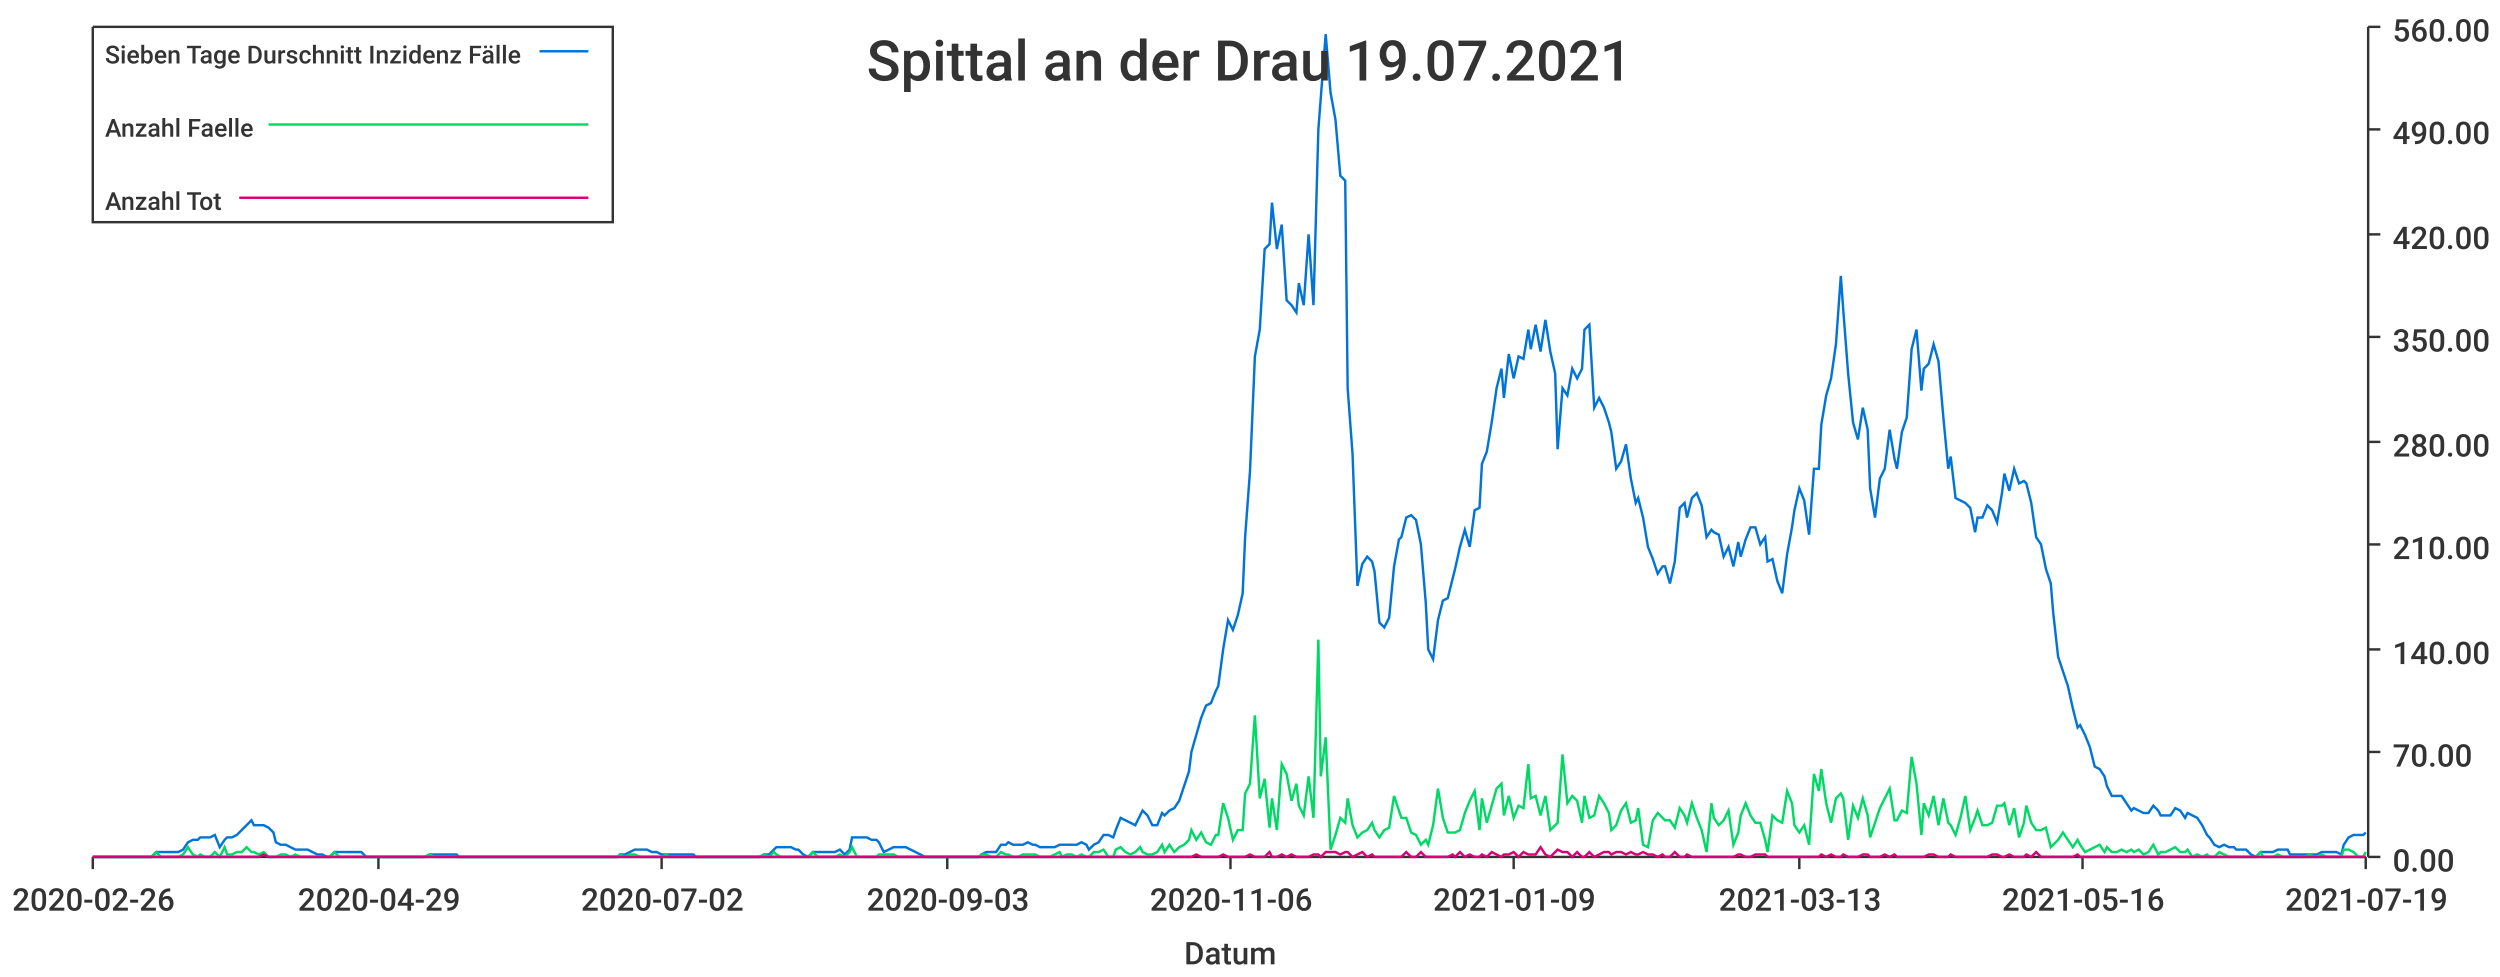
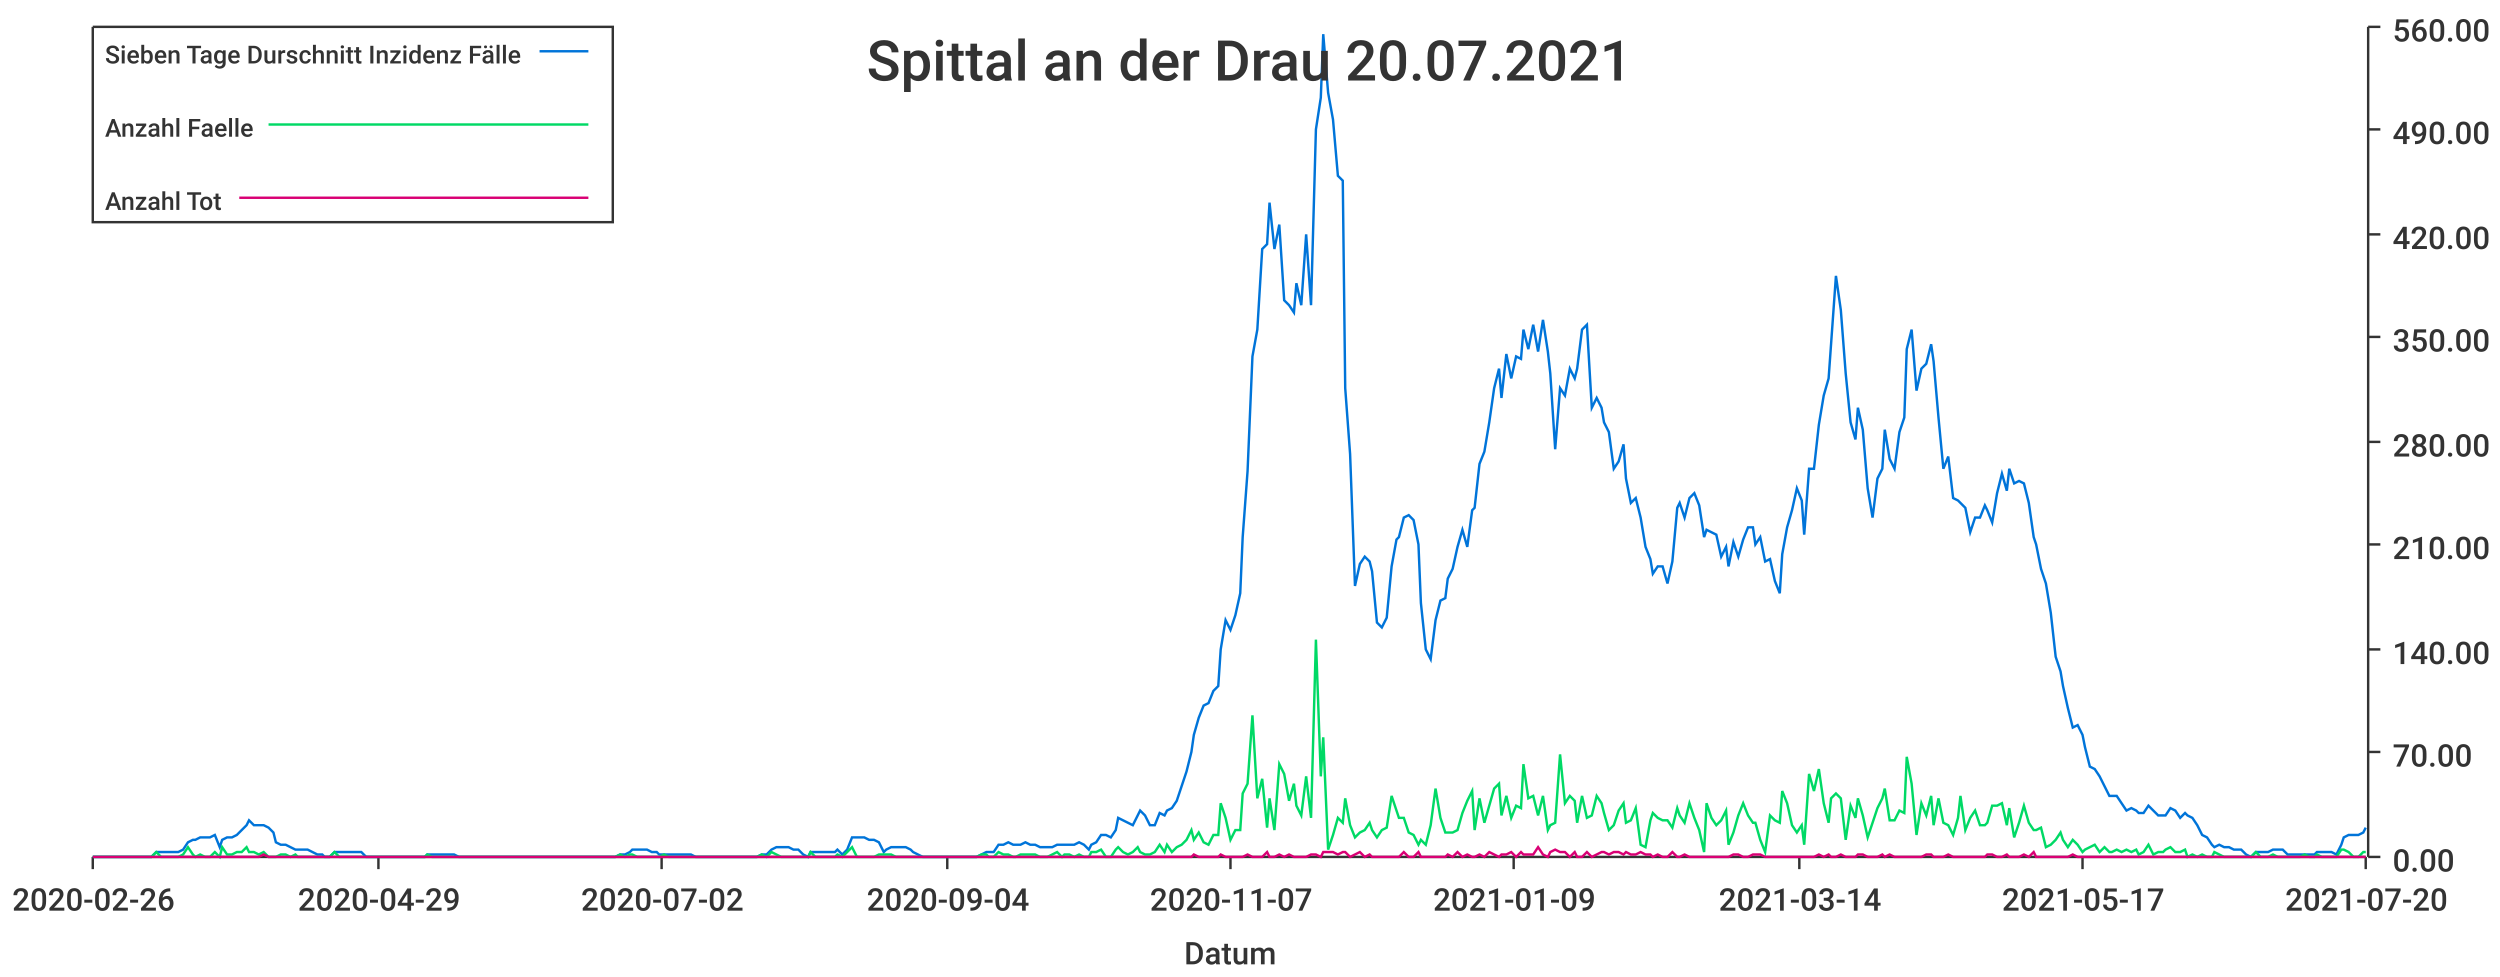
<svg xmlns="http://www.w3.org/2000/svg" width="1024" height="400">\n<path d="M 0 0 L 1024 0 L 1024 400 L 0 400 L 0 0" style="stroke-width:0;stroke:rgba(255,255,255,1.0);fill:rgba(255,255,255,1.0)" />
  <path d="M 38 11 L 969 11 L 969 351 L 38 351 L 38 11" style="stroke-width:0;stroke:rgba(255,255,255,1.0);fill:rgba(255,255,255,1.0)" />
  <path d="M 38 351 L 969 351" style="stroke-width:1;stroke:rgba(51,51,51,1.0);fill:none" />
  <path d="M 38 351 L 38 356" style="stroke-width:1;stroke:rgba(51,51,51,1.0);fill:none" />
  <text x="5" y="373" style="stroke-width:0;stroke:none;fill:rgba(51,51,51,1.0);font-size:12.8px;font-family:'Roboto Medium',sans-serif">2020-02-26</text>
  <path d="M 155 351 L 155 356" style="stroke-width:1;stroke:rgba(51,51,51,1.0);fill:none" />
  <text x="122" y="373" style="stroke-width:0;stroke:none;fill:rgba(51,51,51,1.0);font-size:12.8px;font-family:'Roboto Medium',sans-serif">2020-04-29</text>
  <path d="M 271 351 L 271 356" style="stroke-width:1;stroke:rgba(51,51,51,1.0);fill:none" />
  <text x="238" y="373" style="stroke-width:0;stroke:none;fill:rgba(51,51,51,1.0);font-size:12.8px;font-family:'Roboto Medium',sans-serif">2020-07-02</text>
  <path d="M 388 351 L 388 356" style="stroke-width:1;stroke:rgba(51,51,51,1.0);fill:none" />
-   <text x="355" y="373" style="stroke-width:0;stroke:none;fill:rgba(51,51,51,1.0);font-size:12.8px;font-family:'Roboto Medium',sans-serif">2020-09-03</text>
+   <text x="355" y="373" style="stroke-width:0;stroke:none;fill:rgba(51,51,51,1.0);font-size:12.8px;font-family:'Roboto Medium',sans-serif">2020-09-04</text>
  <path d="M 504 351 L 504 356" style="stroke-width:1;stroke:rgba(51,51,51,1.0);fill:none" />
-   <text x="471" y="373" style="stroke-width:0;stroke:none;fill:rgba(51,51,51,1.0);font-size:12.8px;font-family:'Roboto Medium',sans-serif">2020-11-06</text>
+   <text x="471" y="373" style="stroke-width:0;stroke:none;fill:rgba(51,51,51,1.0);font-size:12.8px;font-family:'Roboto Medium',sans-serif">2020-11-07</text>
  <path d="M 620 351 L 620 356" style="stroke-width:1;stroke:rgba(51,51,51,1.0);fill:none" />
  <text x="587" y="373" style="stroke-width:0;stroke:none;fill:rgba(51,51,51,1.0);font-size:12.8px;font-family:'Roboto Medium',sans-serif">2021-01-09</text>
  <path d="M 737 351 L 737 356" style="stroke-width:1;stroke:rgba(51,51,51,1.0);fill:none" />
-   <text x="704" y="373" style="stroke-width:0;stroke:none;fill:rgba(51,51,51,1.0);font-size:12.8px;font-family:'Roboto Medium',sans-serif">2021-03-13</text>
+   <text x="704" y="373" style="stroke-width:0;stroke:none;fill:rgba(51,51,51,1.0);font-size:12.8px;font-family:'Roboto Medium',sans-serif">2021-03-14</text>
  <path d="M 853 351 L 853 356" style="stroke-width:1;stroke:rgba(51,51,51,1.0);fill:none" />
-   <text x="820" y="373" style="stroke-width:0;stroke:none;fill:rgba(51,51,51,1.0);font-size:12.8px;font-family:'Roboto Medium',sans-serif">2021-05-16</text>
+   <text x="820" y="373" style="stroke-width:0;stroke:none;fill:rgba(51,51,51,1.0);font-size:12.8px;font-family:'Roboto Medium',sans-serif">2021-05-17</text>
  <path d="M 969 351 L 969 356" style="stroke-width:1;stroke:rgba(51,51,51,1.0);fill:none" />
-   <text x="936" y="373" style="stroke-width:0;stroke:none;fill:rgba(51,51,51,1.0);font-size:12.8px;font-family:'Roboto Medium',sans-serif">2021-07-19</text>
+   <text x="936" y="373" style="stroke-width:0;stroke:none;fill:rgba(51,51,51,1.0);font-size:12.8px;font-family:'Roboto Medium',sans-serif">2021-07-20</text>
  <text x="485" y="395" style="stroke-width:0;stroke:none;fill:rgba(51,51,51,1.0);font-size:12.8px;font-family:'Roboto Medium',sans-serif">Datum</text>
  <path d="M 970 351 L 970 11" style="stroke-width:1;stroke:rgba(51,51,51,1.0);fill:none" />
  <path d="M 970 351 L 975 351" style="stroke-width:1;stroke:rgba(51,51,51,1.0);fill:none" />
  <text x="980" y="357" style="stroke-width:0;stroke:none;fill:rgba(51,51,51,1.0);font-size:12.8px;font-family:'Roboto Medium',sans-serif">0.00</text>
  <path d="M 970 308 L 975 308" style="stroke-width:1;stroke:rgba(51,51,51,1.0);fill:none" />
  <text x="980" y="314" style="stroke-width:0;stroke:none;fill:rgba(51,51,51,1.0);font-size:12.8px;font-family:'Roboto Medium',sans-serif">70.00</text>
  <path d="M 970 266 L 975 266" style="stroke-width:1;stroke:rgba(51,51,51,1.0);fill:none" />
  <text x="980" y="272" style="stroke-width:0;stroke:none;fill:rgba(51,51,51,1.0);font-size:12.8px;font-family:'Roboto Medium',sans-serif">140.00</text>
  <path d="M 970 223 L 975 223" style="stroke-width:1;stroke:rgba(51,51,51,1.0);fill:none" />
  <text x="980" y="229" style="stroke-width:0;stroke:none;fill:rgba(51,51,51,1.0);font-size:12.8px;font-family:'Roboto Medium',sans-serif">210.00</text>
  <path d="M 970 181 L 975 181" style="stroke-width:1;stroke:rgba(51,51,51,1.0);fill:none" />
  <text x="980" y="187" style="stroke-width:0;stroke:none;fill:rgba(51,51,51,1.0);font-size:12.8px;font-family:'Roboto Medium',sans-serif">280.00</text>
  <path d="M 970 138 L 975 138" style="stroke-width:1;stroke:rgba(51,51,51,1.0);fill:none" />
  <text x="980" y="144" style="stroke-width:0;stroke:none;fill:rgba(51,51,51,1.0);font-size:12.8px;font-family:'Roboto Medium',sans-serif">350.00</text>
  <path d="M 970 96 L 975 96" style="stroke-width:1;stroke:rgba(51,51,51,1.0);fill:none" />
  <text x="980" y="102" style="stroke-width:0;stroke:none;fill:rgba(51,51,51,1.0);font-size:12.8px;font-family:'Roboto Medium',sans-serif">420.00</text>
  <path d="M 970 53 L 975 53" style="stroke-width:1;stroke:rgba(51,51,51,1.0);fill:none" />
  <text x="980" y="59" style="stroke-width:0;stroke:none;fill:rgba(51,51,51,1.0);font-size:12.8px;font-family:'Roboto Medium',sans-serif">490.00</text>
  <path d="M 970 11 L 975 11" style="stroke-width:1;stroke:rgba(51,51,51,1.0);fill:none" />
  <text x="980" y="17" style="stroke-width:0;stroke:none;fill:rgba(51,51,51,1.0);font-size:12.8px;font-family:'Roboto Medium',sans-serif">560.00</text>
-   <path d="M 38 351 L 40 351 L 42 351 L 44 351 L 46 351 L 48 351 L 49 351 L 51 351 L 53 351 L 55 351 L 57 351 L 59 351 L 60 351 L 62 351 L 64 349 L 66 349 L 68 349 L 70 349 L 71 349 L 73 349 L 75 348 L 77 345 L 79 344 L 81 344 L 82 343 L 84 343 L 86 343 L 88 342 L 90 347 L 92 344 L 93 343 L 95 343 L 97 342 L 99 340 L 101 338 L 103 336 L 104 338 L 106 338 L 108 338 L 110 339 L 112 341 L 113 345 L 115 346 L 117 346 L 119 347 L 121 348 L 123 348 L 124 348 L 126 348 L 128 349 L 130 350 L 132 350 L 134 351 L 135 351 L 137 349 L 139 349 L 141 349 L 143 349 L 145 349 L 146 349 L 148 349 L 150 351 L 152 351 L 154 351 L 156 351 L 157 351 L 159 351 L 161 351 L 163 351 L 165 351 L 167 351 L 168 351 L 170 351 L 172 351 L 174 351 L 176 350 L 178 350 L 179 350 L 181 350 L 183 350 L 185 350 L 187 350 L 188 351 L 190 351 L 192 351 L 194 351 L 196 351 L 198 351 L 199 351 L 201 351 L 203 351 L 205 351 L 207 351 L 209 351 L 210 351 L 212 351 L 214 351 L 216 351 L 218 351 L 220 351 L 221 351 L 223 351 L 225 351 L 227 351 L 229 351 L 231 351 L 232 351 L 234 351 L 236 351 L 238 351 L 240 351 L 242 351 L 243 351 L 245 351 L 247 351 L 249 351 L 251 351 L 253 351 L 254 350 L 256 350 L 258 349 L 260 348 L 262 348 L 263 348 L 265 348 L 267 349 L 269 349 L 271 350 L 273 350 L 274 350 L 276 350 L 278 350 L 280 350 L 282 350 L 284 350 L 285 351 L 287 351 L 289 351 L 291 351 L 293 351 L 295 351 L 296 351 L 298 351 L 300 351 L 302 351 L 304 351 L 306 351 L 307 351 L 309 351 L 311 351 L 313 350 L 315 350 L 317 348 L 318 347 L 320 347 L 322 347 L 324 347 L 326 348 L 327 348 L 329 350 L 331 351 L 333 349 L 335 349 L 337 349 L 338 349 L 340 349 L 342 349 L 344 348 L 346 350 L 348 348 L 349 343 L 351 343 L 353 343 L 355 343 L 357 344 L 359 344 L 360 345 L 362 349 L 364 348 L 366 347 L 368 347 L 370 347 L 371 347 L 373 348 L 375 349 L 377 350 L 379 351 L 381 351 L 382 351 L 384 351 L 386 351 L 388 351 L 390 351 L 392 351 L 393 351 L 395 351 L 397 351 L 399 351 L 401 351 L 402 350 L 404 349 L 406 349 L 408 349 L 410 346 L 412 346 L 413 345 L 415 346 L 417 346 L 419 346 L 421 345 L 423 346 L 424 346 L 426 347 L 428 347 L 430 347 L 432 347 L 434 346 L 435 346 L 437 346 L 439 346 L 441 346 L 443 345 L 445 346 L 446 348 L 448 346 L 450 345 L 452 342 L 454 342 L 456 343 L 457 340 L 459 335 L 461 336 L 463 337 L 465 338 L 467 334 L 468 332 L 470 334 L 472 338 L 474 338 L 476 333 L 477 334 L 479 332 L 481 331 L 483 328 L 485 322 L 487 316 L 488 308 L 490 301 L 492 294 L 494 289 L 496 288 L 498 283 L 499 281 L 501 266 L 503 254 L 505 258 L 507 252 L 509 243 L 510 220 L 512 193 L 514 146 L 516 135 L 518 102 L 520 100 L 521 83 L 523 102 L 525 92 L 527 123 L 529 125 L 531 128 L 532 116 L 534 125 L 536 96 L 538 125 L 540 53 L 541 40 L 543 14 L 545 38 L 547 49 L 549 72 L 551 74 L 552 159 L 554 186 L 556 240 L 558 231 L 560 228 L 562 230 L 563 234 L 565 255 L 567 257 L 569 253 L 571 232 L 573 221 L 574 220 L 576 212 L 578 211 L 580 213 L 582 223 L 584 247 L 585 266 L 587 270 L 589 254 L 591 246 L 593 245 L 595 237 L 596 233 L 598 224 L 600 217 L 602 224 L 604 209 L 606 208 L 607 190 L 609 185 L 611 173 L 613 159 L 615 151 L 616 163 L 618 145 L 620 155 L 622 146 L 624 147 L 626 135 L 627 143 L 629 133 L 631 144 L 633 131 L 635 144 L 637 153 L 638 184 L 640 159 L 642 162 L 644 151 L 646 155 L 648 151 L 649 135 L 651 133 L 653 167 L 655 163 L 657 167 L 659 173 L 660 177 L 662 192 L 664 189 L 666 182 L 668 196 L 670 206 L 671 204 L 673 212 L 675 224 L 677 229 L 679 235 L 681 232 L 682 232 L 684 239 L 686 230 L 688 208 L 690 206 L 691 212 L 693 204 L 695 202 L 697 207 L 699 220 L 701 217 L 702 218 L 704 219 L 706 228 L 708 224 L 710 232 L 712 222 L 713 228 L 715 221 L 717 216 L 719 216 L 721 223 L 723 220 L 724 230 L 726 229 L 728 238 L 730 243 L 732 227 L 734 216 L 735 209 L 737 200 L 739 205 L 741 219 L 743 192 L 745 192 L 746 174 L 748 162 L 750 155 L 752 141 L 754 113 L 755 127 L 757 153 L 759 173 L 761 180 L 763 167 L 765 176 L 766 200 L 768 212 L 770 196 L 772 192 L 774 176 L 776 188 L 777 192 L 779 177 L 781 171 L 783 143 L 785 135 L 787 160 L 788 151 L 790 149 L 792 141 L 794 148 L 796 171 L 798 192 L 799 187 L 801 204 L 803 205 L 805 206 L 807 208 L 809 218 L 810 212 L 812 212 L 814 207 L 816 209 L 818 214 L 820 202 L 821 194 L 823 201 L 825 192 L 827 198 L 829 197 L 830 198 L 832 206 L 834 220 L 836 223 L 838 233 L 840 239 L 841 251 L 843 269 L 845 275 L 847 281 L 849 290 L 851 298 L 852 297 L 854 301 L 856 306 L 858 314 L 860 315 L 862 318 L 863 322 L 865 326 L 867 326 L 869 326 L 871 329 L 873 332 L 874 331 L 876 332 L 878 333 L 880 333 L 882 330 L 884 332 L 885 334 L 887 334 L 889 334 L 891 331 L 893 332 L 895 335 L 896 333 L 898 334 L 900 335 L 902 338 L 904 342 L 905 343 L 907 346 L 909 347 L 911 346 L 913 347 L 915 347 L 916 348 L 918 348 L 920 348 L 922 350 L 924 351 L 926 349 L 927 349 L 929 349 L 931 349 L 933 348 L 935 348 L 937 348 L 938 350 L 940 350 L 942 350 L 944 350 L 946 350 L 948 350 L 949 350 L 951 349 L 953 349 L 955 349 L 957 349 L 959 350 L 960 346 L 962 343 L 964 342 L 966 342 L 968 342 L 969 341" style="stroke-width:1;stroke:rgba(0,116,217,1.0);fill:none" />
-   <path d="M 38 351 L 40 351 L 42 351 L 44 351 L 46 351 L 48 351 L 49 351 L 51 351 L 53 351 L 55 351 L 57 351 L 59 351 L 60 351 L 62 351 L 64 349 L 66 351 L 68 351 L 70 351 L 71 351 L 73 351 L 75 350 L 77 347 L 79 350 L 81 351 L 82 350 L 84 351 L 86 351 L 88 349 L 90 351 L 92 347 L 93 350 L 95 350 L 97 349 L 99 349 L 101 347 L 103 349 L 104 349 L 106 350 L 108 349 L 110 351 L 112 351 L 113 351 L 115 350 L 117 350 L 119 351 L 121 350 L 123 351 L 124 351 L 126 351 L 128 351 L 130 351 L 132 351 L 134 351 L 135 351 L 137 349 L 139 351 L 141 351 L 143 351 L 145 351 L 146 351 L 148 351 L 150 351 L 152 351 L 154 351 L 156 351 L 157 351 L 159 351 L 161 351 L 163 351 L 165 351 L 167 351 L 168 351 L 170 351 L 172 351 L 174 351 L 176 350 L 178 351 L 179 351 L 181 351 L 183 351 L 185 351 L 187 351 L 188 351 L 190 351 L 192 351 L 194 351 L 196 351 L 198 351 L 199 351 L 201 351 L 203 351 L 205 351 L 207 351 L 209 351 L 210 351 L 212 351 L 214 351 L 216 351 L 218 351 L 220 351 L 221 351 L 223 351 L 225 351 L 227 351 L 229 351 L 231 351 L 232 351 L 234 351 L 236 351 L 238 351 L 240 351 L 242 351 L 243 351 L 245 351 L 247 351 L 249 351 L 251 351 L 253 351 L 254 350 L 256 351 L 258 350 L 260 350 L 262 351 L 263 351 L 265 351 L 267 351 L 269 351 L 271 351 L 273 350 L 274 351 L 276 351 L 278 351 L 280 351 L 282 351 L 284 351 L 285 351 L 287 351 L 289 351 L 291 351 L 293 351 L 295 351 L 296 351 L 298 351 L 300 351 L 302 351 L 304 351 L 306 351 L 307 351 L 309 351 L 311 351 L 313 350 L 315 351 L 317 349 L 318 350 L 320 351 L 322 351 L 324 351 L 326 351 L 327 351 L 329 351 L 331 351 L 333 349 L 335 351 L 337 351 L 338 351 L 340 351 L 342 351 L 344 350 L 346 351 L 348 349 L 349 347 L 351 351 L 353 351 L 355 351 L 357 351 L 359 351 L 360 350 L 362 350 L 364 350 L 366 350 L 368 351 L 370 351 L 371 351 L 373 351 L 375 351 L 377 351 L 379 351 L 381 351 L 382 351 L 384 351 L 386 351 L 388 351 L 390 351 L 392 351 L 393 351 L 395 351 L 397 351 L 399 351 L 401 351 L 402 350 L 404 350 L 406 351 L 408 351 L 410 349 L 412 350 L 413 350 L 415 351 L 417 351 L 419 350 L 421 350 L 423 350 L 424 350 L 426 351 L 428 351 L 430 351 L 432 350 L 434 349 L 435 351 L 437 350 L 439 350 L 441 351 L 443 350 L 445 351 L 446 351 L 448 349 L 450 349 L 452 348 L 454 351 L 456 351 L 457 348 L 459 347 L 461 349 L 463 350 L 465 349 L 467 347 L 468 349 L 470 350 L 472 350 L 474 349 L 476 346 L 477 349 L 479 346 L 481 349 L 483 347 L 485 346 L 487 344 L 488 340 L 490 344 L 492 341 L 494 345 L 496 346 L 498 342 L 499 342 L 501 329 L 503 335 L 505 344 L 507 340 L 509 340 L 510 325 L 512 321 L 514 293 L 516 327 L 518 319 L 520 339 L 521 327 L 523 340 L 525 313 L 527 317 L 529 328 L 531 321 L 532 330 L 534 334 L 536 318 L 538 335 L 540 262 L 541 318 L 543 302 L 545 348 L 547 342 L 549 335 L 551 337 L 552 327 L 554 338 L 556 343 L 558 341 L 560 340 L 562 337 L 563 340 L 565 343 L 567 340 L 569 339 L 571 326 L 573 332 L 574 335 L 576 335 L 578 341 L 580 342 L 582 346 L 584 344 L 585 346 L 587 338 L 589 323 L 591 335 L 593 341 L 595 341 L 596 341 L 598 340 L 600 333 L 602 328 L 604 324 L 606 340 L 607 327 L 609 337 L 611 330 L 613 323 L 615 321 L 616 334 L 618 326 L 620 335 L 622 330 L 624 331 L 626 313 L 627 327 L 629 326 L 631 334 L 633 326 L 635 340 L 637 338 L 638 337 L 640 309 L 642 329 L 644 326 L 646 328 L 648 337 L 649 326 L 651 335 L 653 334 L 655 326 L 657 329 L 659 333 L 660 340 L 662 338 L 664 332 L 666 329 L 668 337 L 670 336 L 671 331 L 673 346 L 675 347 L 677 336 L 679 333 L 681 335 L 682 336 L 684 336 L 686 339 L 688 331 L 690 334 L 691 337 L 693 329 L 695 335 L 697 340 L 699 349 L 701 329 L 702 335 L 704 338 L 706 336 L 708 332 L 710 346 L 712 341 L 713 334 L 715 329 L 717 334 L 719 337 L 721 337 L 723 344 L 724 349 L 726 334 L 728 336 L 730 337 L 732 324 L 734 329 L 735 338 L 737 341 L 739 338 L 741 346 L 743 317 L 745 324 L 746 315 L 748 329 L 750 337 L 752 327 L 754 325 L 755 327 L 757 344 L 759 330 L 761 335 L 763 327 L 765 334 L 766 343 L 768 337 L 770 331 L 772 327 L 774 323 L 776 336 L 777 336 L 779 332 L 781 333 L 783 310 L 785 321 L 787 342 L 788 329 L 790 334 L 792 326 L 794 338 L 796 327 L 798 337 L 799 338 L 801 342 L 803 335 L 805 326 L 807 340 L 809 335 L 810 332 L 812 338 L 814 338 L 816 337 L 818 330 L 820 330 L 821 329 L 823 338 L 825 331 L 827 343 L 829 337 L 830 330 L 832 337 L 834 340 L 836 340 L 838 339 L 840 347 L 841 346 L 843 344 L 845 341 L 847 344 L 849 347 L 851 344 L 852 346 L 854 349 L 856 348 L 858 347 L 860 346 L 862 349 L 863 347 L 865 349 L 867 349 L 869 348 L 871 349 L 873 348 L 874 349 L 876 348 L 878 350 L 880 349 L 882 346 L 884 350 L 885 349 L 887 349 L 889 348 L 891 347 L 893 349 L 895 349 L 896 348 L 898 351 L 900 350 L 902 351 L 904 350 L 905 351 L 907 351 L 909 349 L 911 350 L 913 351 L 915 351 L 916 351 L 918 351 L 920 351 L 922 351 L 924 351 L 926 349 L 927 351 L 929 351 L 931 351 L 933 350 L 935 351 L 937 351 L 938 351 L 940 351 L 942 351 L 944 351 L 946 350 L 948 351 L 949 351 L 951 350 L 953 351 L 955 351 L 957 351 L 959 351 L 960 348 L 962 348 L 964 349 L 966 351 L 968 351 L 969 349" style="stroke-width:1;stroke:rgba(0,217,101,1.0);fill:none" />
-   <path d="M 38 351 L 40 351 L 42 351 L 44 351 L 46 351 L 48 351 L 49 351 L 51 351 L 53 351 L 55 351 L 57 351 L 59 351 L 60 351 L 62 351 L 64 351 L 66 351 L 68 351 L 70 351 L 71 351 L 73 351 L 75 351 L 77 351 L 79 351 L 81 351 L 82 351 L 84 351 L 86 351 L 88 351 L 90 351 L 92 351 L 93 351 L 95 351 L 97 351 L 99 351 L 101 351 L 103 351 L 104 351 L 106 351 L 108 350 L 110 351 L 112 351 L 113 351 L 115 351 L 117 351 L 119 351 L 121 351 L 123 351 L 124 351 L 126 351 L 128 351 L 130 351 L 132 351 L 134 351 L 135 351 L 137 351 L 139 351 L 141 351 L 143 351 L 145 351 L 146 351 L 148 351 L 150 351 L 152 351 L 154 351 L 156 351 L 157 351 L 159 351 L 161 351 L 163 351 L 165 351 L 167 351 L 168 351 L 170 351 L 172 351 L 174 351 L 176 351 L 178 351 L 179 351 L 181 351 L 183 351 L 185 351 L 187 351 L 188 351 L 190 351 L 192 351 L 194 351 L 196 351 L 198 351 L 199 351 L 201 351 L 203 351 L 205 351 L 207 351 L 209 351 L 210 351 L 212 351 L 214 351 L 216 351 L 218 351 L 220 351 L 221 351 L 223 351 L 225 351 L 227 351 L 229 351 L 231 351 L 232 351 L 234 351 L 236 351 L 238 351 L 240 351 L 242 351 L 243 351 L 245 351 L 247 351 L 249 351 L 251 351 L 253 351 L 254 351 L 256 351 L 258 351 L 260 351 L 262 351 L 263 351 L 265 351 L 267 351 L 269 351 L 271 351 L 273 351 L 274 351 L 276 351 L 278 351 L 280 351 L 282 351 L 284 351 L 285 351 L 287 351 L 289 351 L 291 351 L 293 351 L 295 351 L 296 351 L 298 351 L 300 351 L 302 351 L 304 351 L 306 351 L 307 351 L 309 351 L 311 351 L 313 351 L 315 351 L 317 351 L 318 351 L 320 351 L 322 351 L 324 351 L 326 351 L 327 351 L 329 351 L 331 351 L 333 351 L 335 351 L 337 351 L 338 351 L 340 351 L 342 351 L 344 351 L 346 351 L 348 351 L 349 351 L 351 351 L 353 351 L 355 351 L 357 351 L 359 351 L 360 351 L 362 351 L 364 351 L 366 351 L 368 351 L 370 351 L 371 351 L 373 351 L 375 351 L 377 351 L 379 351 L 381 351 L 382 351 L 384 351 L 386 351 L 388 351 L 390 351 L 392 351 L 393 351 L 395 351 L 397 351 L 399 351 L 401 351 L 402 351 L 404 351 L 406 351 L 408 351 L 410 351 L 412 351 L 413 351 L 415 351 L 417 351 L 419 351 L 421 351 L 423 351 L 424 351 L 426 351 L 428 351 L 430 351 L 432 351 L 434 351 L 435 351 L 437 351 L 439 351 L 441 351 L 443 351 L 445 351 L 446 351 L 448 351 L 450 351 L 452 351 L 454 351 L 456 351 L 457 351 L 459 351 L 461 351 L 463 351 L 465 351 L 467 351 L 468 351 L 470 351 L 472 351 L 474 351 L 476 351 L 477 351 L 479 351 L 481 351 L 483 351 L 485 351 L 487 351 L 488 351 L 490 350 L 492 351 L 494 351 L 496 351 L 498 351 L 499 351 L 501 350 L 503 351 L 505 351 L 507 351 L 509 351 L 510 351 L 512 350 L 514 351 L 516 351 L 518 351 L 520 349 L 521 351 L 523 351 L 525 350 L 527 351 L 529 350 L 531 351 L 532 351 L 534 351 L 536 351 L 538 350 L 540 350 L 541 351 L 543 349 L 545 349 L 547 349 L 549 350 L 551 349 L 552 349 L 554 351 L 556 350 L 558 349 L 560 351 L 562 350 L 563 351 L 565 351 L 567 351 L 569 351 L 571 351 L 573 351 L 574 351 L 576 349 L 578 351 L 580 351 L 582 349 L 584 351 L 585 351 L 587 351 L 589 351 L 591 351 L 593 351 L 595 350 L 596 351 L 598 349 L 600 351 L 602 350 L 604 351 L 606 351 L 607 350 L 609 351 L 611 349 L 613 350 L 615 351 L 616 350 L 618 350 L 620 349 L 622 351 L 624 349 L 626 350 L 627 350 L 629 350 L 631 347 L 633 350 L 635 351 L 637 349 L 638 348 L 640 349 L 642 349 L 644 351 L 646 349 L 648 351 L 649 351 L 651 349 L 653 351 L 655 350 L 657 349 L 659 349 L 660 350 L 662 349 L 664 349 L 666 350 L 668 349 L 670 350 L 671 350 L 673 349 L 675 350 L 677 350 L 679 351 L 681 350 L 682 351 L 684 351 L 686 349 L 688 351 L 690 351 L 691 350 L 693 351 L 695 351 L 697 351 L 699 351 L 701 351 L 702 351 L 704 351 L 706 351 L 708 351 L 710 351 L 712 350 L 713 350 L 715 351 L 717 351 L 719 350 L 721 350 L 723 350 L 724 351 L 726 351 L 728 351 L 730 351 L 732 351 L 734 351 L 735 351 L 737 351 L 739 351 L 741 351 L 743 351 L 745 351 L 746 350 L 748 351 L 750 350 L 752 351 L 754 351 L 755 350 L 757 351 L 759 351 L 761 351 L 763 350 L 765 350 L 766 351 L 768 351 L 770 351 L 772 350 L 774 351 L 776 350 L 777 351 L 779 351 L 781 351 L 783 351 L 785 351 L 787 351 L 788 351 L 790 350 L 792 350 L 794 351 L 796 351 L 798 351 L 799 350 L 801 351 L 803 351 L 805 351 L 807 351 L 809 351 L 810 351 L 812 351 L 814 351 L 816 350 L 818 350 L 820 351 L 821 351 L 823 350 L 825 351 L 827 351 L 829 351 L 830 350 L 832 351 L 834 349 L 836 351 L 838 351 L 840 351 L 841 351 L 843 351 L 845 351 L 847 351 L 849 351 L 851 350 L 852 351 L 854 351 L 856 351 L 858 351 L 860 351 L 862 351 L 863 351 L 865 351 L 867 351 L 869 351 L 871 351 L 873 351 L 874 351 L 876 351 L 878 351 L 880 351 L 882 351 L 884 351 L 885 351 L 887 351 L 889 351 L 891 351 L 893 351 L 895 351 L 896 351 L 898 351 L 900 351 L 902 351 L 904 351 L 905 351 L 907 351 L 909 351 L 911 351 L 913 351 L 915 351 L 916 351 L 918 351 L 920 351 L 922 351 L 924 351 L 926 351 L 927 351 L 929 351 L 931 351 L 933 351 L 935 351 L 937 351 L 938 351 L 940 351 L 942 351 L 944 351 L 946 351 L 948 351 L 949 351 L 951 351 L 953 351 L 955 351 L 957 351 L 959 351 L 960 351 L 962 351 L 964 351 L 966 351 L 968 351 L 969 351" style="stroke-width:1;stroke:rgba(217,0,116,1.0);fill:none" />
-   <text x="355" y="33" style="stroke-width:0;stroke:none;fill:rgba(51,51,51,1.0);font-size:23.0px;font-family:'Roboto Medium',sans-serif">Spittal an der Drau 19.07.2021</text>
+   <path d="M 38 351 L 40 351 L 42 351 L 44 351 L 46 351 L 48 351 L 49 351 L 51 351 L 53 351 L 55 351 L 57 351 L 59 351 L 60 351 L 62 351 L 64 349 L 66 349 L 68 349 L 70 349 L 71 349 L 73 349 L 75 348 L 77 345 L 79 344 L 80 344 L 82 343 L 84 343 L 86 343 L 88 342 L 90 347 L 91 344 L 93 343 L 95 343 L 97 342 L 99 340 L 101 338 L 102 336 L 104 338 L 106 338 L 108 338 L 110 339 L 112 341 L 113 345 L 115 346 L 117 346 L 119 347 L 121 348 L 122 348 L 124 348 L 126 348 L 128 349 L 130 350 L 132 350 L 133 351 L 135 351 L 137 349 L 139 349 L 141 349 L 143 349 L 144 349 L 146 349 L 148 349 L 150 351 L 152 351 L 154 351 L 155 351 L 157 351 L 159 351 L 161 351 L 163 351 L 164 351 L 166 351 L 168 351 L 170 351 L 172 351 L 174 351 L 175 350 L 177 350 L 179 350 L 181 350 L 183 350 L 185 350 L 186 350 L 188 351 L 190 351 L 192 351 L 194 351 L 195 351 L 197 351 L 199 351 L 201 351 L 203 351 L 205 351 L 206 351 L 208 351 L 210 351 L 212 351 L 214 351 L 216 351 L 217 351 L 219 351 L 221 351 L 223 351 L 225 351 L 227 351 L 228 351 L 230 351 L 232 351 L 234 351 L 236 351 L 237 351 L 239 351 L 241 351 L 243 351 L 245 351 L 247 351 L 248 351 L 250 351 L 252 351 L 254 350 L 256 350 L 258 349 L 259 348 L 261 348 L 263 348 L 265 348 L 267 349 L 269 349 L 270 350 L 272 350 L 274 350 L 276 350 L 278 350 L 279 350 L 281 350 L 283 350 L 285 351 L 287 351 L 289 351 L 290 351 L 292 351 L 294 351 L 296 351 L 298 351 L 300 351 L 301 351 L 303 351 L 305 351 L 307 351 L 309 351 L 310 351 L 312 350 L 314 350 L 316 348 L 318 347 L 320 347 L 321 347 L 323 347 L 325 348 L 327 348 L 329 350 L 331 351 L 332 349 L 334 349 L 336 349 L 338 349 L 340 349 L 342 349 L 343 348 L 345 350 L 347 348 L 349 343 L 351 343 L 352 343 L 354 343 L 356 344 L 358 344 L 360 345 L 362 349 L 363 348 L 365 347 L 367 347 L 369 347 L 371 347 L 373 348 L 374 349 L 376 350 L 378 351 L 380 351 L 382 351 L 384 351 L 385 351 L 387 351 L 389 351 L 391 351 L 393 351 L 394 351 L 396 351 L 398 351 L 400 351 L 402 350 L 404 349 L 405 349 L 407 349 L 409 346 L 411 346 L 413 345 L 415 346 L 416 346 L 418 346 L 420 345 L 422 346 L 424 346 L 426 347 L 427 347 L 429 347 L 431 347 L 433 346 L 435 346 L 436 346 L 438 346 L 440 346 L 442 345 L 444 346 L 446 348 L 447 346 L 449 345 L 451 342 L 453 342 L 455 343 L 457 340 L 458 335 L 460 336 L 462 337 L 464 338 L 466 334 L 467 332 L 469 334 L 471 338 L 473 338 L 475 333 L 477 334 L 478 332 L 480 331 L 482 328 L 484 322 L 486 316 L 488 308 L 489 301 L 491 294 L 493 289 L 495 288 L 497 283 L 499 281 L 500 266 L 502 254 L 504 258 L 506 252 L 508 243 L 509 220 L 511 193 L 513 146 L 515 135 L 517 102 L 519 100 L 520 83 L 522 102 L 524 92 L 526 123 L 528 125 L 530 128 L 531 116 L 533 125 L 535 96 L 537 125 L 539 53 L 541 40 L 542 14 L 544 38 L 546 49 L 548 72 L 550 74 L 551 159 L 553 186 L 555 240 L 557 231 L 559 228 L 561 230 L 562 234 L 564 255 L 566 257 L 568 253 L 570 232 L 572 221 L 573 220 L 575 212 L 577 211 L 579 213 L 581 223 L 582 247 L 584 266 L 586 270 L 588 254 L 590 246 L 592 245 L 593 237 L 595 233 L 597 224 L 599 217 L 601 224 L 603 209 L 604 208 L 606 190 L 608 185 L 610 173 L 612 159 L 614 151 L 615 163 L 617 145 L 619 155 L 621 146 L 623 147 L 624 135 L 626 143 L 628 133 L 630 144 L 632 131 L 634 144 L 635 153 L 637 184 L 639 159 L 641 162 L 643 151 L 645 155 L 646 151 L 648 135 L 650 133 L 652 167 L 654 163 L 656 167 L 657 173 L 659 177 L 661 192 L 663 189 L 665 182 L 666 196 L 668 206 L 670 204 L 672 212 L 674 224 L 676 229 L 677 235 L 679 232 L 681 232 L 683 239 L 685 230 L 687 208 L 688 206 L 690 212 L 692 204 L 694 202 L 696 207 L 698 220 L 699 217 L 701 218 L 703 219 L 705 228 L 707 224 L 708 232 L 710 222 L 712 228 L 714 221 L 716 216 L 718 216 L 719 223 L 721 220 L 723 230 L 725 229 L 727 238 L 729 243 L 730 227 L 732 216 L 734 209 L 736 200 L 738 205 L 739 219 L 741 192 L 743 192 L 745 174 L 747 162 L 749 155 L 750 141 L 752 113 L 754 127 L 756 153 L 758 173 L 760 180 L 761 167 L 763 176 L 765 200 L 767 212 L 769 196 L 771 192 L 772 176 L 774 188 L 776 192 L 778 177 L 780 171 L 781 143 L 783 135 L 785 160 L 787 151 L 789 149 L 791 141 L 792 148 L 794 171 L 796 192 L 798 187 L 800 204 L 802 205 L 803 206 L 805 208 L 807 218 L 809 212 L 811 212 L 813 207 L 814 209 L 816 214 L 818 202 L 820 194 L 822 201 L 823 192 L 825 198 L 827 197 L 829 198 L 831 206 L 833 220 L 834 223 L 836 233 L 838 239 L 840 251 L 842 269 L 844 275 L 845 281 L 847 290 L 849 298 L 851 297 L 853 301 L 854 306 L 856 314 L 858 315 L 860 318 L 862 322 L 864 326 L 865 326 L 867 326 L 869 329 L 871 332 L 873 331 L 875 332 L 876 333 L 878 333 L 880 330 L 882 332 L 884 334 L 886 334 L 887 334 L 889 331 L 891 332 L 893 335 L 895 333 L 896 334 L 898 335 L 900 338 L 902 342 L 904 343 L 906 346 L 907 347 L 909 346 L 911 347 L 913 347 L 915 348 L 917 348 L 918 348 L 920 350 L 922 351 L 924 349 L 926 349 L 928 349 L 929 349 L 931 348 L 933 348 L 935 348 L 937 350 L 938 350 L 940 350 L 942 350 L 944 350 L 946 350 L 948 350 L 949 349 L 951 349 L 953 349 L 955 349 L 957 350 L 959 346 L 960 343 L 962 342 L 964 342 L 966 342 L 968 341 L 969 339" style="stroke-width:1;stroke:rgba(0,116,217,1.0);fill:none" />
+   <path d="M 38 351 L 40 351 L 42 351 L 44 351 L 46 351 L 48 351 L 49 351 L 51 351 L 53 351 L 55 351 L 57 351 L 59 351 L 60 351 L 62 351 L 64 349 L 66 351 L 68 351 L 70 351 L 71 351 L 73 351 L 75 350 L 77 347 L 79 350 L 80 351 L 82 350 L 84 351 L 86 351 L 88 349 L 90 351 L 91 347 L 93 350 L 95 350 L 97 349 L 99 349 L 101 347 L 102 349 L 104 349 L 106 350 L 108 349 L 110 351 L 112 351 L 113 351 L 115 350 L 117 350 L 119 351 L 121 350 L 122 351 L 124 351 L 126 351 L 128 351 L 130 351 L 132 351 L 133 351 L 135 351 L 137 349 L 139 351 L 141 351 L 143 351 L 144 351 L 146 351 L 148 351 L 150 351 L 152 351 L 154 351 L 155 351 L 157 351 L 159 351 L 161 351 L 163 351 L 164 351 L 166 351 L 168 351 L 170 351 L 172 351 L 174 351 L 175 350 L 177 351 L 179 351 L 181 351 L 183 351 L 185 351 L 186 351 L 188 351 L 190 351 L 192 351 L 194 351 L 195 351 L 197 351 L 199 351 L 201 351 L 203 351 L 205 351 L 206 351 L 208 351 L 210 351 L 212 351 L 214 351 L 216 351 L 217 351 L 219 351 L 221 351 L 223 351 L 225 351 L 227 351 L 228 351 L 230 351 L 232 351 L 234 351 L 236 351 L 237 351 L 239 351 L 241 351 L 243 351 L 245 351 L 247 351 L 248 351 L 250 351 L 252 351 L 254 350 L 256 351 L 258 350 L 259 350 L 261 351 L 263 351 L 265 351 L 267 351 L 269 351 L 270 351 L 272 350 L 274 351 L 276 351 L 278 351 L 279 351 L 281 351 L 283 351 L 285 351 L 287 351 L 289 351 L 290 351 L 292 351 L 294 351 L 296 351 L 298 351 L 300 351 L 301 351 L 303 351 L 305 351 L 307 351 L 309 351 L 310 351 L 312 350 L 314 351 L 316 349 L 318 350 L 320 351 L 321 351 L 323 351 L 325 351 L 327 351 L 329 351 L 331 351 L 332 349 L 334 351 L 336 351 L 338 351 L 340 351 L 342 351 L 343 350 L 345 351 L 347 349 L 349 347 L 351 351 L 352 351 L 354 351 L 356 351 L 358 351 L 360 350 L 362 350 L 363 350 L 365 350 L 367 351 L 369 351 L 371 351 L 373 351 L 374 351 L 376 351 L 378 351 L 380 351 L 382 351 L 384 351 L 385 351 L 387 351 L 389 351 L 391 351 L 393 351 L 394 351 L 396 351 L 398 351 L 400 351 L 402 350 L 404 350 L 405 351 L 407 351 L 409 349 L 411 350 L 413 350 L 415 351 L 416 351 L 418 350 L 420 350 L 422 350 L 424 350 L 426 351 L 427 351 L 429 351 L 431 350 L 433 349 L 435 351 L 436 350 L 438 350 L 440 351 L 442 350 L 444 351 L 446 351 L 447 349 L 449 349 L 451 348 L 453 351 L 455 351 L 457 348 L 458 347 L 460 349 L 462 350 L 464 349 L 466 347 L 467 349 L 469 350 L 471 350 L 473 349 L 475 346 L 477 349 L 478 346 L 480 349 L 482 347 L 484 346 L 486 344 L 488 340 L 489 344 L 491 341 L 493 345 L 495 346 L 497 342 L 499 342 L 500 329 L 502 335 L 504 344 L 506 340 L 508 340 L 509 325 L 511 321 L 513 293 L 515 327 L 517 319 L 519 339 L 520 327 L 522 340 L 524 313 L 526 317 L 528 328 L 530 321 L 531 330 L 533 334 L 535 318 L 537 335 L 539 262 L 541 318 L 542 302 L 544 348 L 546 342 L 548 335 L 550 337 L 551 327 L 553 338 L 555 343 L 557 341 L 559 340 L 561 337 L 562 340 L 564 343 L 566 340 L 568 339 L 570 326 L 572 332 L 573 335 L 575 335 L 577 341 L 579 342 L 581 346 L 582 344 L 584 346 L 586 338 L 588 323 L 590 335 L 592 341 L 593 341 L 595 341 L 597 340 L 599 333 L 601 328 L 603 324 L 604 340 L 606 327 L 608 337 L 610 330 L 612 323 L 614 321 L 615 334 L 617 326 L 619 335 L 621 330 L 623 331 L 624 313 L 626 327 L 628 326 L 630 334 L 632 326 L 634 340 L 635 338 L 637 337 L 639 309 L 641 329 L 643 326 L 645 328 L 646 337 L 648 326 L 650 335 L 652 334 L 654 326 L 656 329 L 657 333 L 659 340 L 661 338 L 663 332 L 665 329 L 666 337 L 668 336 L 670 331 L 672 346 L 674 347 L 676 336 L 677 333 L 679 335 L 681 336 L 683 336 L 685 339 L 687 331 L 688 334 L 690 337 L 692 329 L 694 335 L 696 340 L 698 349 L 699 329 L 701 335 L 703 338 L 705 336 L 707 332 L 708 346 L 710 341 L 712 334 L 714 329 L 716 334 L 718 337 L 719 337 L 721 344 L 723 349 L 725 334 L 727 336 L 729 337 L 730 324 L 732 329 L 734 338 L 736 341 L 738 338 L 739 346 L 741 317 L 743 324 L 745 315 L 747 329 L 749 337 L 750 327 L 752 325 L 754 327 L 756 344 L 758 330 L 760 335 L 761 327 L 763 334 L 765 343 L 767 337 L 769 331 L 771 327 L 772 323 L 774 336 L 776 336 L 778 332 L 780 333 L 781 310 L 783 321 L 785 342 L 787 329 L 789 334 L 791 326 L 792 338 L 794 327 L 796 337 L 798 338 L 800 342 L 802 335 L 803 326 L 805 340 L 807 335 L 809 332 L 811 338 L 813 338 L 814 337 L 816 330 L 818 330 L 820 329 L 822 338 L 823 331 L 825 343 L 827 337 L 829 330 L 831 337 L 833 340 L 834 340 L 836 339 L 838 347 L 840 346 L 842 344 L 844 341 L 845 344 L 847 347 L 849 344 L 851 346 L 853 349 L 854 348 L 856 347 L 858 346 L 860 349 L 862 347 L 864 349 L 865 349 L 867 348 L 869 349 L 871 348 L 873 349 L 875 348 L 876 350 L 878 349 L 880 346 L 882 350 L 884 349 L 886 349 L 887 348 L 889 347 L 891 349 L 893 349 L 895 348 L 896 351 L 898 350 L 900 351 L 902 350 L 904 351 L 906 351 L 907 349 L 909 350 L 911 351 L 913 351 L 915 351 L 917 351 L 918 351 L 920 351 L 922 351 L 924 349 L 926 351 L 928 351 L 929 351 L 931 350 L 933 351 L 935 351 L 937 351 L 938 351 L 940 351 L 942 351 L 944 350 L 946 351 L 948 351 L 949 350 L 951 351 L 953 351 L 955 351 L 957 351 L 959 348 L 960 348 L 962 349 L 964 351 L 966 351 L 968 349 L 969 349" style="stroke-width:1;stroke:rgba(0,217,101,1.0);fill:none" />
+   <path d="M 38 351 L 40 351 L 42 351 L 44 351 L 46 351 L 48 351 L 49 351 L 51 351 L 53 351 L 55 351 L 57 351 L 59 351 L 60 351 L 62 351 L 64 351 L 66 351 L 68 351 L 70 351 L 71 351 L 73 351 L 75 351 L 77 351 L 79 351 L 80 351 L 82 351 L 84 351 L 86 351 L 88 351 L 90 351 L 91 351 L 93 351 L 95 351 L 97 351 L 99 351 L 101 351 L 102 351 L 104 351 L 106 351 L 108 350 L 110 351 L 112 351 L 113 351 L 115 351 L 117 351 L 119 351 L 121 351 L 122 351 L 124 351 L 126 351 L 128 351 L 130 351 L 132 351 L 133 351 L 135 351 L 137 351 L 139 351 L 141 351 L 143 351 L 144 351 L 146 351 L 148 351 L 150 351 L 152 351 L 154 351 L 155 351 L 157 351 L 159 351 L 161 351 L 163 351 L 164 351 L 166 351 L 168 351 L 170 351 L 172 351 L 174 351 L 175 351 L 177 351 L 179 351 L 181 351 L 183 351 L 185 351 L 186 351 L 188 351 L 190 351 L 192 351 L 194 351 L 195 351 L 197 351 L 199 351 L 201 351 L 203 351 L 205 351 L 206 351 L 208 351 L 210 351 L 212 351 L 214 351 L 216 351 L 217 351 L 219 351 L 221 351 L 223 351 L 225 351 L 227 351 L 228 351 L 230 351 L 232 351 L 234 351 L 236 351 L 237 351 L 239 351 L 241 351 L 243 351 L 245 351 L 247 351 L 248 351 L 250 351 L 252 351 L 254 351 L 256 351 L 258 351 L 259 351 L 261 351 L 263 351 L 265 351 L 267 351 L 269 351 L 270 351 L 272 351 L 274 351 L 276 351 L 278 351 L 279 351 L 281 351 L 283 351 L 285 351 L 287 351 L 289 351 L 290 351 L 292 351 L 294 351 L 296 351 L 298 351 L 300 351 L 301 351 L 303 351 L 305 351 L 307 351 L 309 351 L 310 351 L 312 351 L 314 351 L 316 351 L 318 351 L 320 351 L 321 351 L 323 351 L 325 351 L 327 351 L 329 351 L 331 351 L 332 351 L 334 351 L 336 351 L 338 351 L 340 351 L 342 351 L 343 351 L 345 351 L 347 351 L 349 351 L 351 351 L 352 351 L 354 351 L 356 351 L 358 351 L 360 351 L 362 351 L 363 351 L 365 351 L 367 351 L 369 351 L 371 351 L 373 351 L 374 351 L 376 351 L 378 351 L 380 351 L 382 351 L 384 351 L 385 351 L 387 351 L 389 351 L 391 351 L 393 351 L 394 351 L 396 351 L 398 351 L 400 351 L 402 351 L 404 351 L 405 351 L 407 351 L 409 351 L 411 351 L 413 351 L 415 351 L 416 351 L 418 351 L 420 351 L 422 351 L 424 351 L 426 351 L 427 351 L 429 351 L 431 351 L 433 351 L 435 351 L 436 351 L 438 351 L 440 351 L 442 351 L 444 351 L 446 351 L 447 351 L 449 351 L 451 351 L 453 351 L 455 351 L 457 351 L 458 351 L 460 351 L 462 351 L 464 351 L 466 351 L 467 351 L 469 351 L 471 351 L 473 351 L 475 351 L 477 351 L 478 351 L 480 351 L 482 351 L 484 351 L 486 351 L 488 351 L 489 350 L 491 351 L 493 351 L 495 351 L 497 351 L 499 351 L 500 350 L 502 351 L 504 351 L 506 351 L 508 351 L 509 351 L 511 350 L 513 351 L 515 351 L 517 351 L 519 349 L 520 351 L 522 351 L 524 350 L 526 351 L 528 350 L 530 351 L 531 351 L 533 351 L 535 351 L 537 350 L 539 350 L 541 351 L 542 349 L 544 349 L 546 349 L 548 350 L 550 349 L 551 349 L 553 351 L 555 350 L 557 349 L 559 351 L 561 350 L 562 351 L 564 351 L 566 351 L 568 351 L 570 351 L 572 351 L 573 351 L 575 349 L 577 351 L 579 351 L 581 349 L 582 351 L 584 351 L 586 351 L 588 351 L 590 351 L 592 351 L 593 350 L 595 351 L 597 349 L 599 351 L 601 350 L 603 351 L 604 351 L 606 350 L 608 351 L 610 349 L 612 350 L 614 351 L 615 350 L 617 350 L 619 349 L 621 351 L 623 349 L 624 350 L 626 350 L 628 350 L 630 347 L 632 350 L 634 351 L 635 349 L 637 348 L 639 349 L 641 349 L 643 351 L 645 349 L 646 351 L 648 351 L 650 349 L 652 351 L 654 350 L 656 349 L 657 349 L 659 350 L 661 349 L 663 349 L 665 350 L 666 349 L 668 350 L 670 350 L 672 349 L 674 350 L 676 350 L 677 351 L 679 350 L 681 351 L 683 351 L 685 349 L 687 351 L 688 351 L 690 350 L 692 351 L 694 351 L 696 351 L 698 351 L 699 351 L 701 351 L 703 351 L 705 351 L 707 351 L 708 351 L 710 350 L 712 350 L 714 351 L 716 351 L 718 350 L 719 350 L 721 350 L 723 351 L 725 351 L 727 351 L 729 351 L 730 351 L 732 351 L 734 351 L 736 351 L 738 351 L 739 351 L 741 351 L 743 351 L 745 350 L 747 351 L 749 350 L 750 351 L 752 351 L 754 350 L 756 351 L 758 351 L 760 351 L 761 350 L 763 350 L 765 351 L 767 351 L 769 351 L 771 350 L 772 351 L 774 350 L 776 351 L 778 351 L 780 351 L 781 351 L 783 351 L 785 351 L 787 351 L 789 350 L 791 350 L 792 351 L 794 351 L 796 351 L 798 350 L 800 351 L 802 351 L 803 351 L 805 351 L 807 351 L 809 351 L 811 351 L 813 351 L 814 350 L 816 350 L 818 351 L 820 351 L 822 350 L 823 351 L 825 351 L 827 351 L 829 350 L 831 351 L 833 349 L 834 351 L 836 351 L 838 351 L 840 351 L 842 351 L 844 351 L 845 351 L 847 351 L 849 350 L 851 351 L 853 351 L 854 351 L 856 351 L 858 351 L 860 351 L 862 351 L 864 351 L 865 351 L 867 351 L 869 351 L 871 351 L 873 351 L 875 351 L 876 351 L 878 351 L 880 351 L 882 351 L 884 351 L 886 351 L 887 351 L 889 351 L 891 351 L 893 351 L 895 351 L 896 351 L 898 351 L 900 351 L 902 351 L 904 351 L 906 351 L 907 351 L 909 351 L 911 351 L 913 351 L 915 351 L 917 351 L 918 351 L 920 351 L 922 351 L 924 351 L 926 351 L 928 351 L 929 351 L 931 351 L 933 351 L 935 351 L 937 351 L 938 351 L 940 351 L 942 351 L 944 351 L 946 351 L 948 351 L 949 351 L 951 351 L 953 351 L 955 351 L 957 351 L 959 351 L 960 351 L 962 351 L 964 351 L 966 351 L 968 351 L 969 351" style="stroke-width:1;stroke:rgba(217,0,116,1.0);fill:none" />
+   <text x="355" y="33" style="stroke-width:0;stroke:none;fill:rgba(51,51,51,1.0);font-size:23.0px;font-family:'Roboto Medium',sans-serif">Spittal an der Drau 20.07.2021</text>
  <path d="M 38 11 L 251 11 L 251 91 L 38 91 L 38 11" style="stroke-width:1;stroke:rgba(51,51,51,1.0);fill:rgba(255,255,255,1.0)" />
  <text x="43" y="26" style="stroke-width:0;stroke:none;fill:rgba(51,51,51,1.0);font-size:10.2px;font-family:'Roboto Medium',sans-serif">Sieben Tage Durschnitt Inzidenz Fälle</text>
  <path d="M 221 21 L 241 21" style="stroke-width:1;stroke:rgba(0,116,217,1.0);fill:none" />
  <text x="43" y="56" style="stroke-width:0;stroke:none;fill:rgba(51,51,51,1.0);font-size:10.2px;font-family:'Roboto Medium',sans-serif">Anzahl Faelle</text>
  <path d="M 110 51 L 241 51" style="stroke-width:1;stroke:rgba(0,217,101,1.0);fill:none" />
  <text x="43" y="86" style="stroke-width:0;stroke:none;fill:rgba(51,51,51,1.0);font-size:10.2px;font-family:'Roboto Medium',sans-serif">Anzahl Tot</text>
  <path d="M 98 81 L 241 81" style="stroke-width:1;stroke:rgba(217,0,116,1.0);fill:none" />
</svg>
